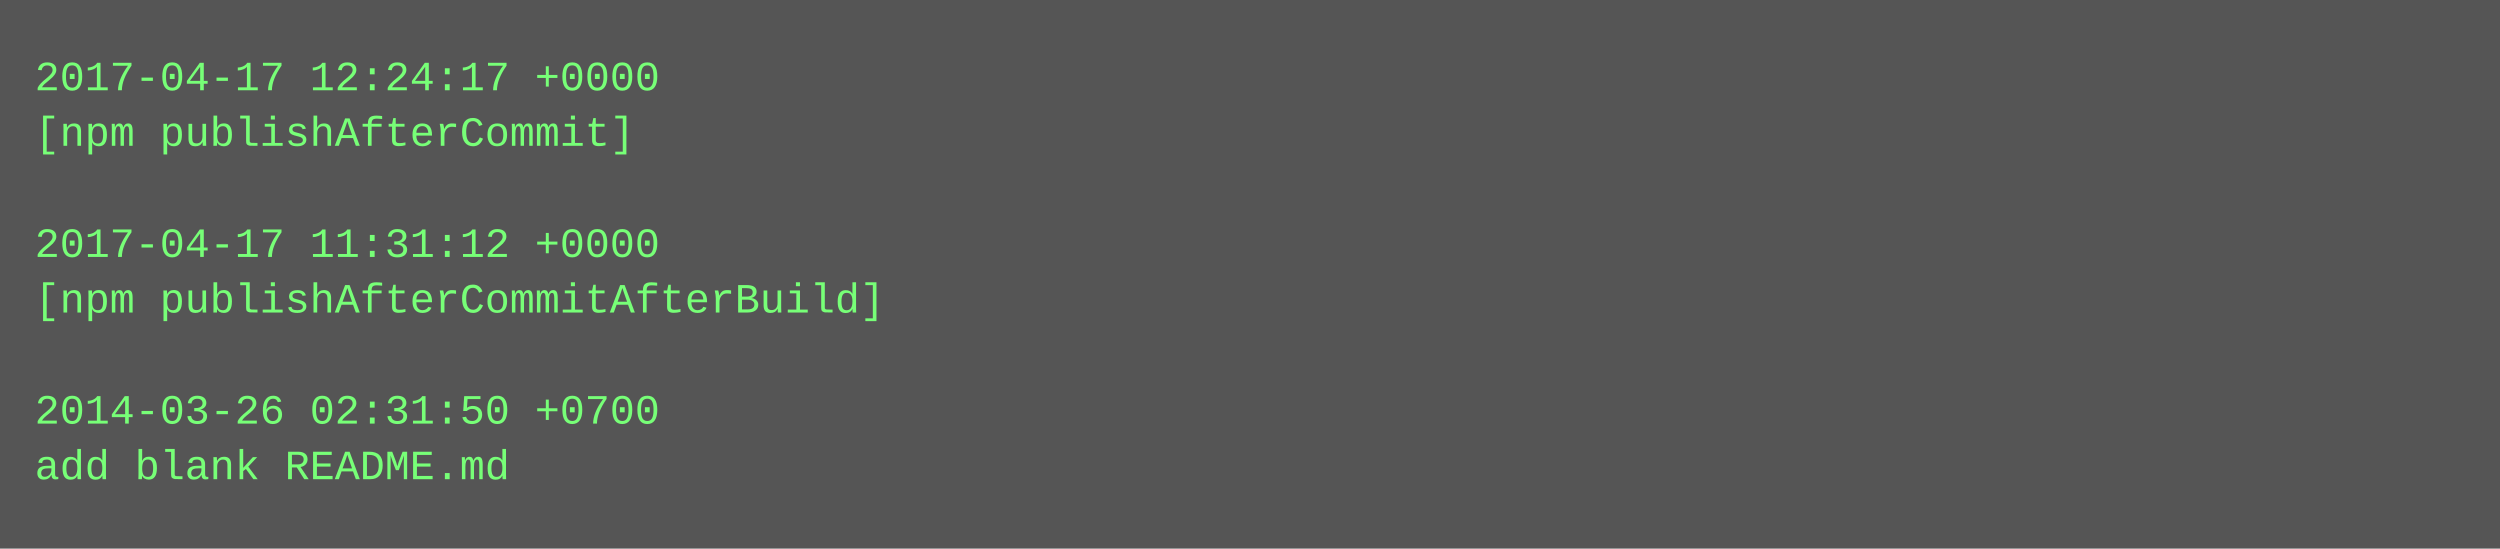
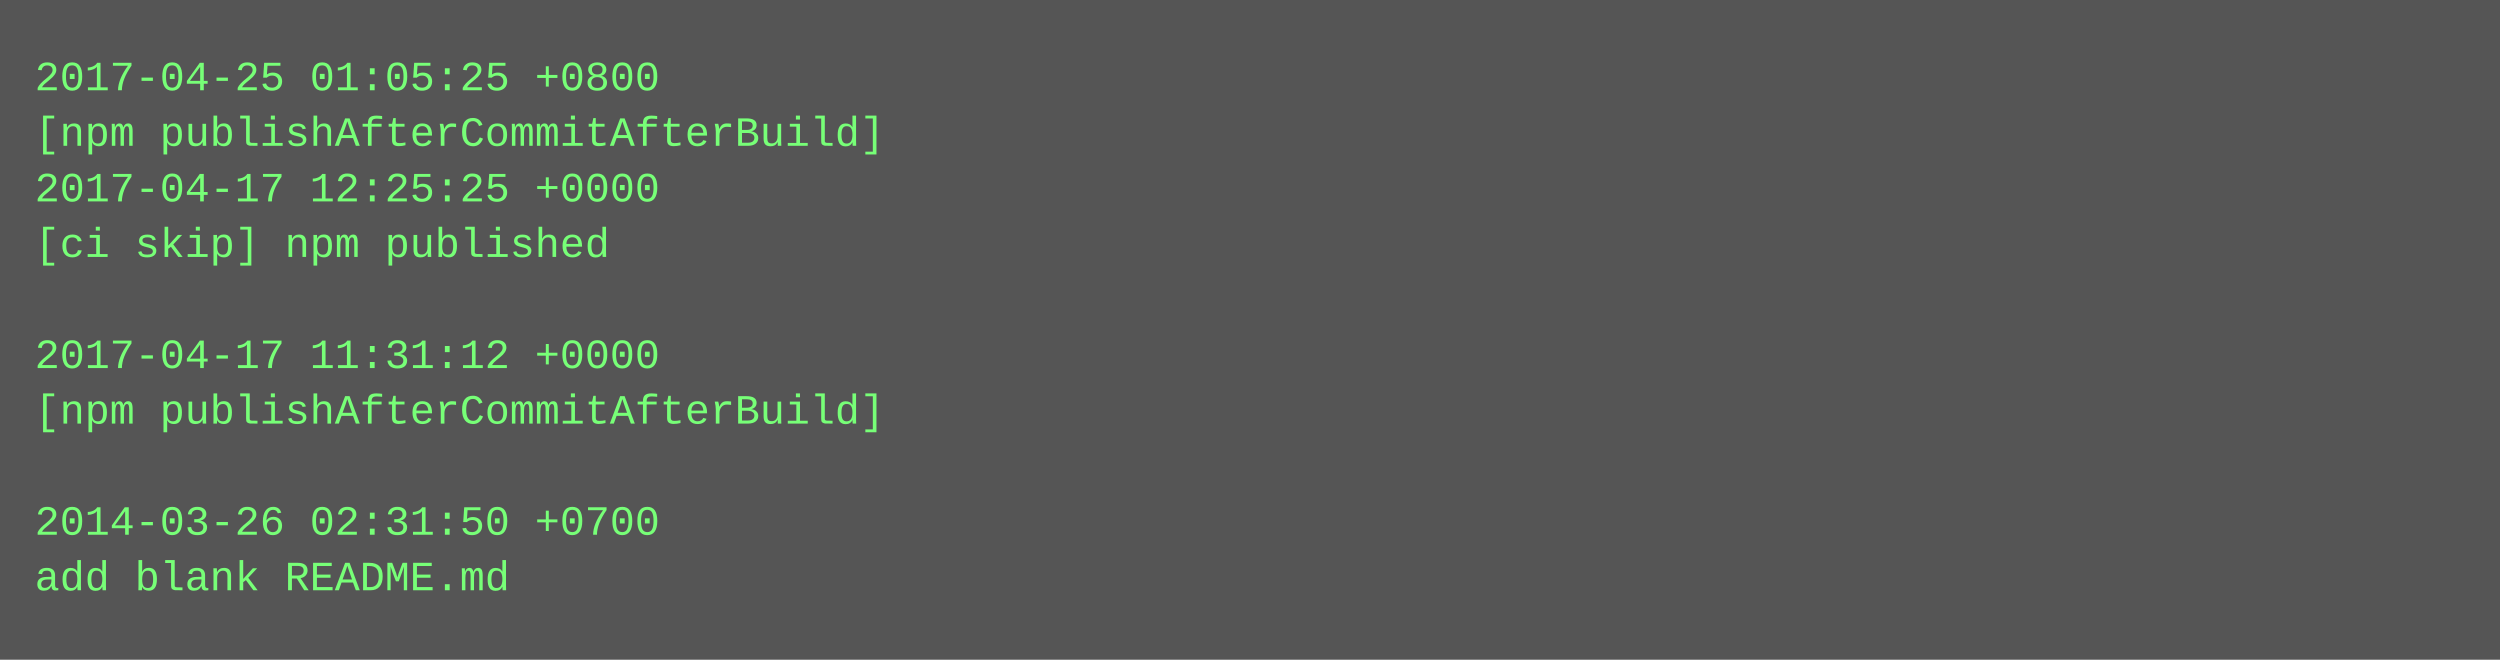
- <svg xmlns="http://www.w3.org/2000/svg" height="158" width="720">
-   <rect height="158" fill="#555" width="720" />
+ <svg xmlns="http://www.w3.org/2000/svg" height="190" width="720">
+   <rect height="190" fill="#555" width="720" />
  <text fill="#7f7" font-family="Courier New" font-size="12" xml:space="preserve">
-     <tspan x="10" y="26">2017-04-17 12:24:17 +0000</tspan>
-     <tspan x="10" y="42">[npm publishAfterCommit]</tspan>
-     <tspan x="10" y="58" />
-     <tspan x="10" y="74">2017-04-17 11:31:12 +0000</tspan>
-     <tspan x="10" y="90">[npm publishAfterCommitAfterBuild]</tspan>
-     <tspan x="10" y="106" />
-     <tspan x="10" y="122">2014-03-26 02:31:50 +0700</tspan>
-     <tspan x="10" y="138">add blank README.md</tspan>
+     <tspan x="10" y="26">2017-04-25 01:05:25 +0800</tspan>
+     <tspan x="10" y="42">[npm publishAfterCommitAfterBuild]</tspan>
+     <tspan x="10" y="58">2017-04-17 12:25:25 +0000</tspan>
+     <tspan x="10" y="74">[ci skip] npm published</tspan>
+     <tspan x="10" y="90" />
+     <tspan x="10" y="106">2017-04-17 11:31:12 +0000</tspan>
+     <tspan x="10" y="122">[npm publishAfterCommitAfterBuild]</tspan>
+     <tspan x="10" y="138" />
+     <tspan x="10" y="154">2014-03-26 02:31:50 +0700</tspan>
+     <tspan x="10" y="170">add blank README.md</tspan>
  </text>
</svg>
